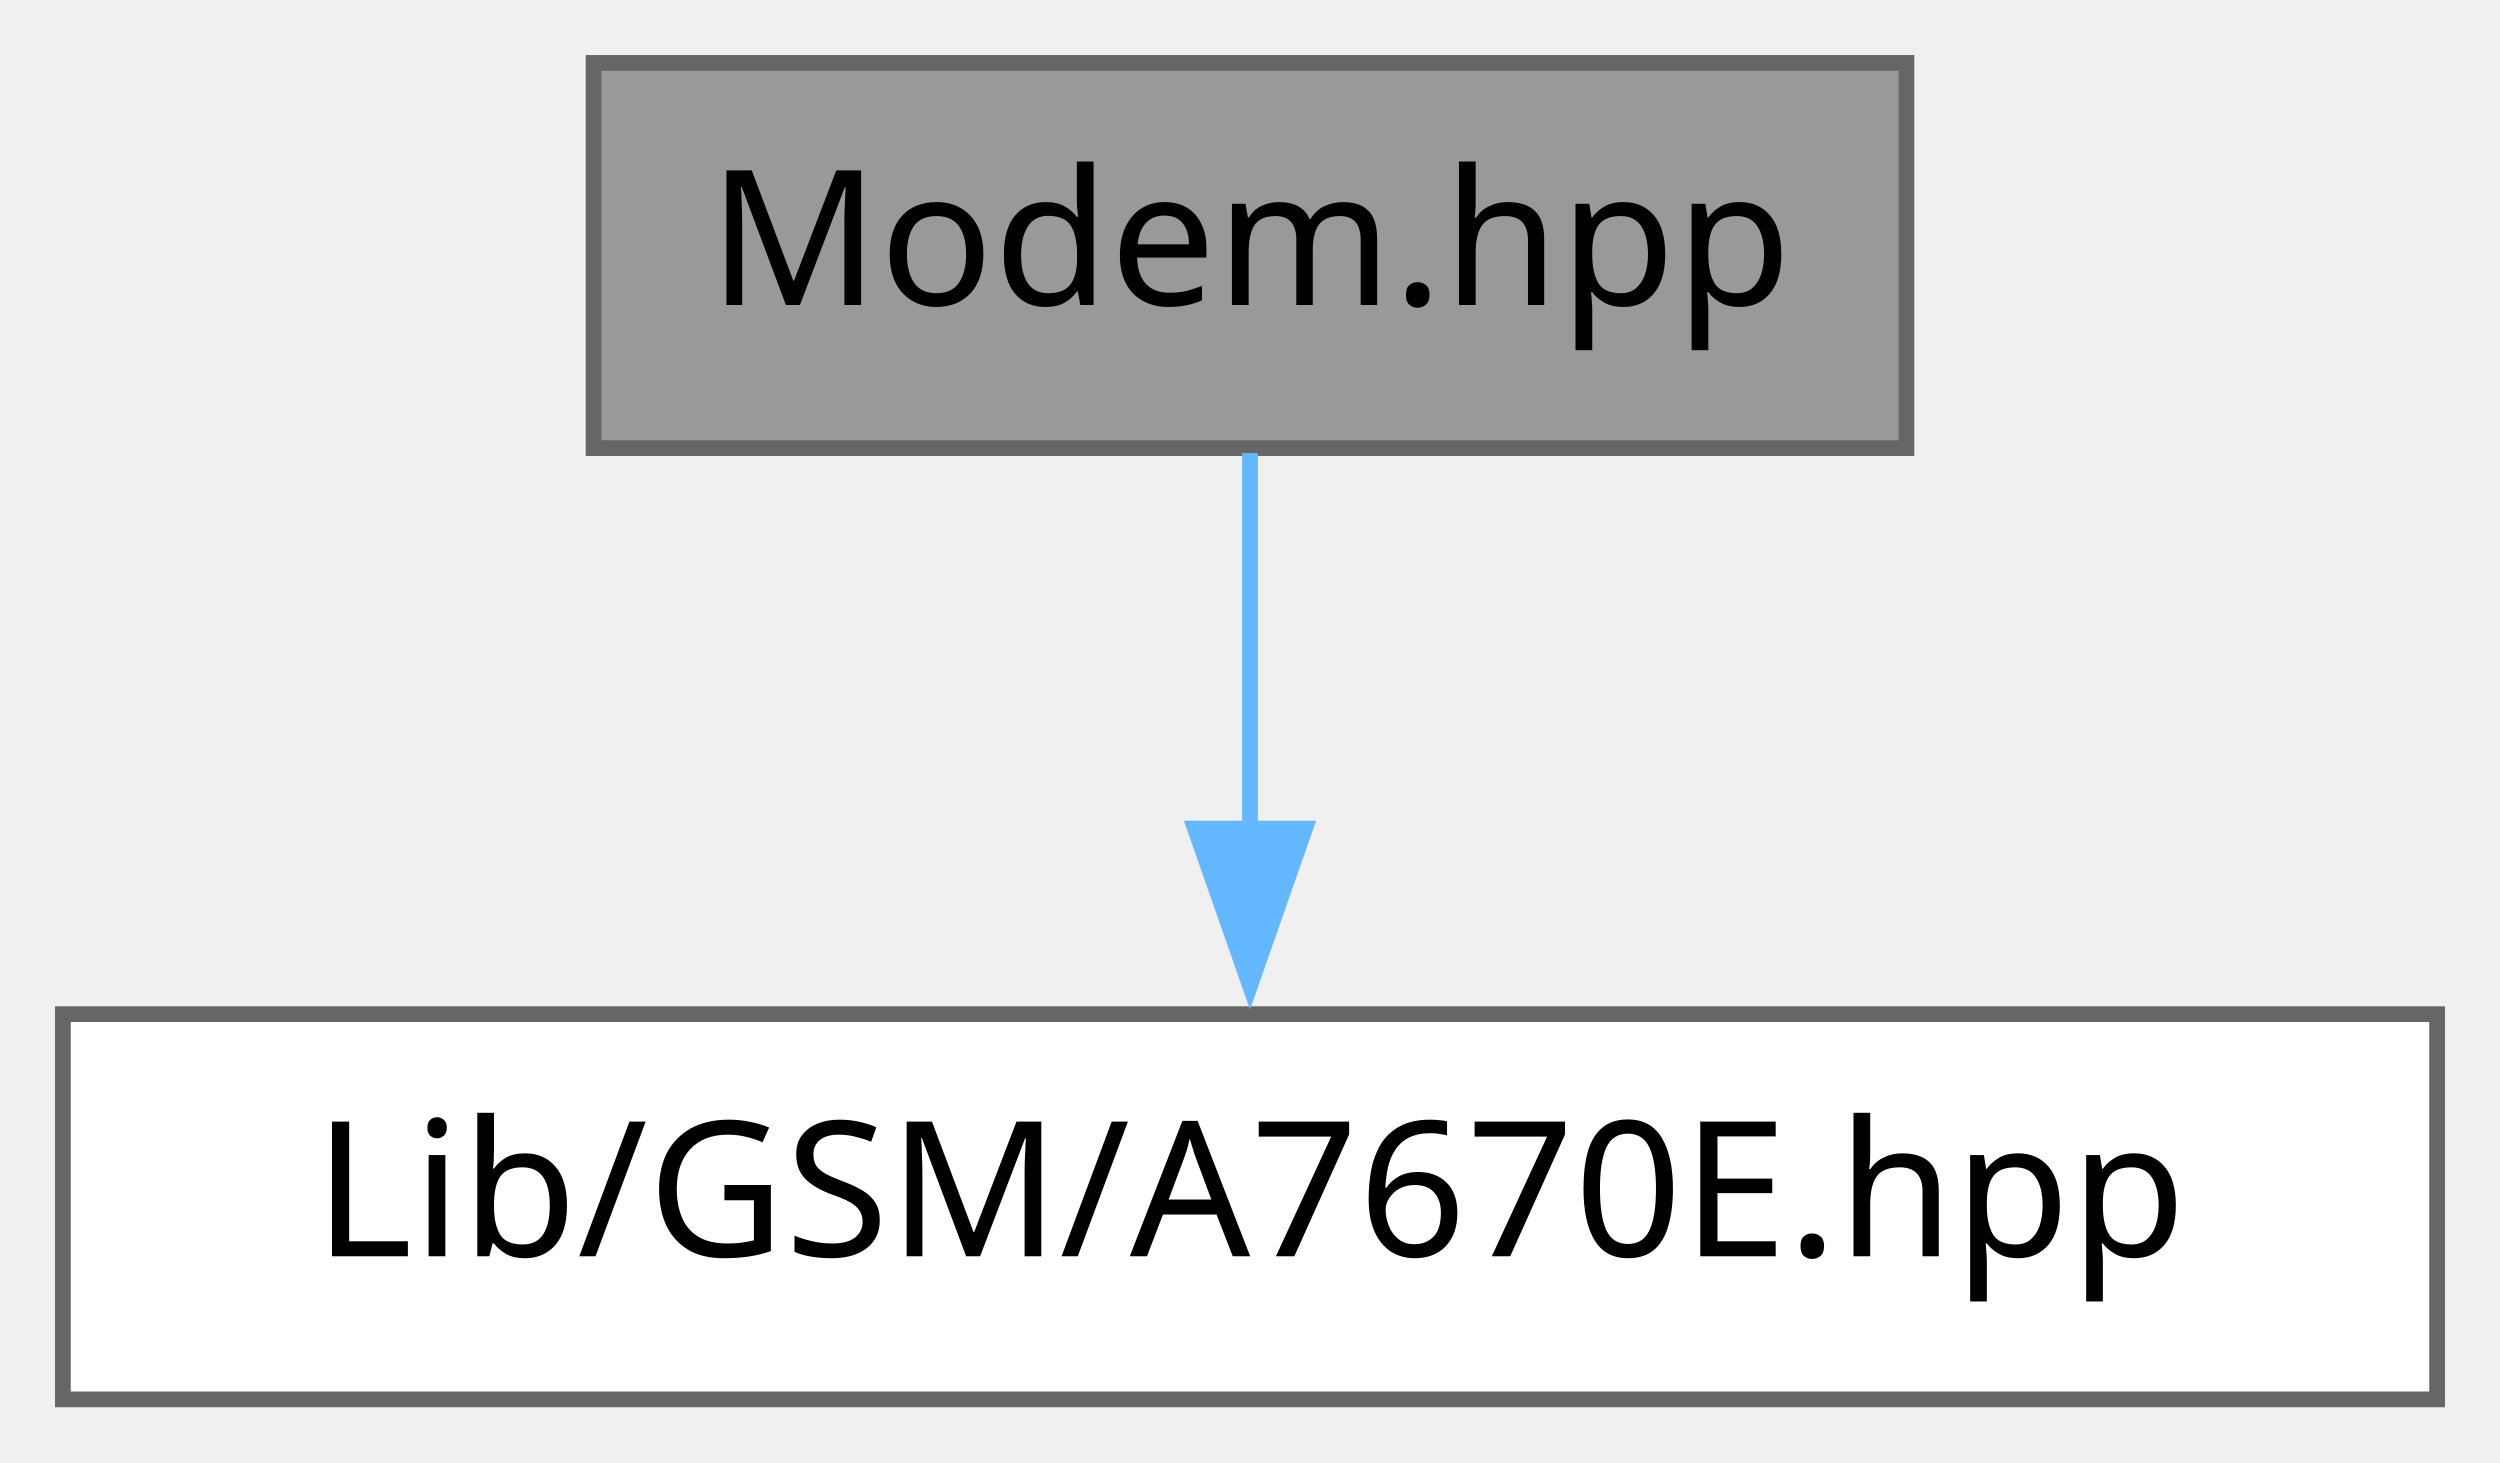
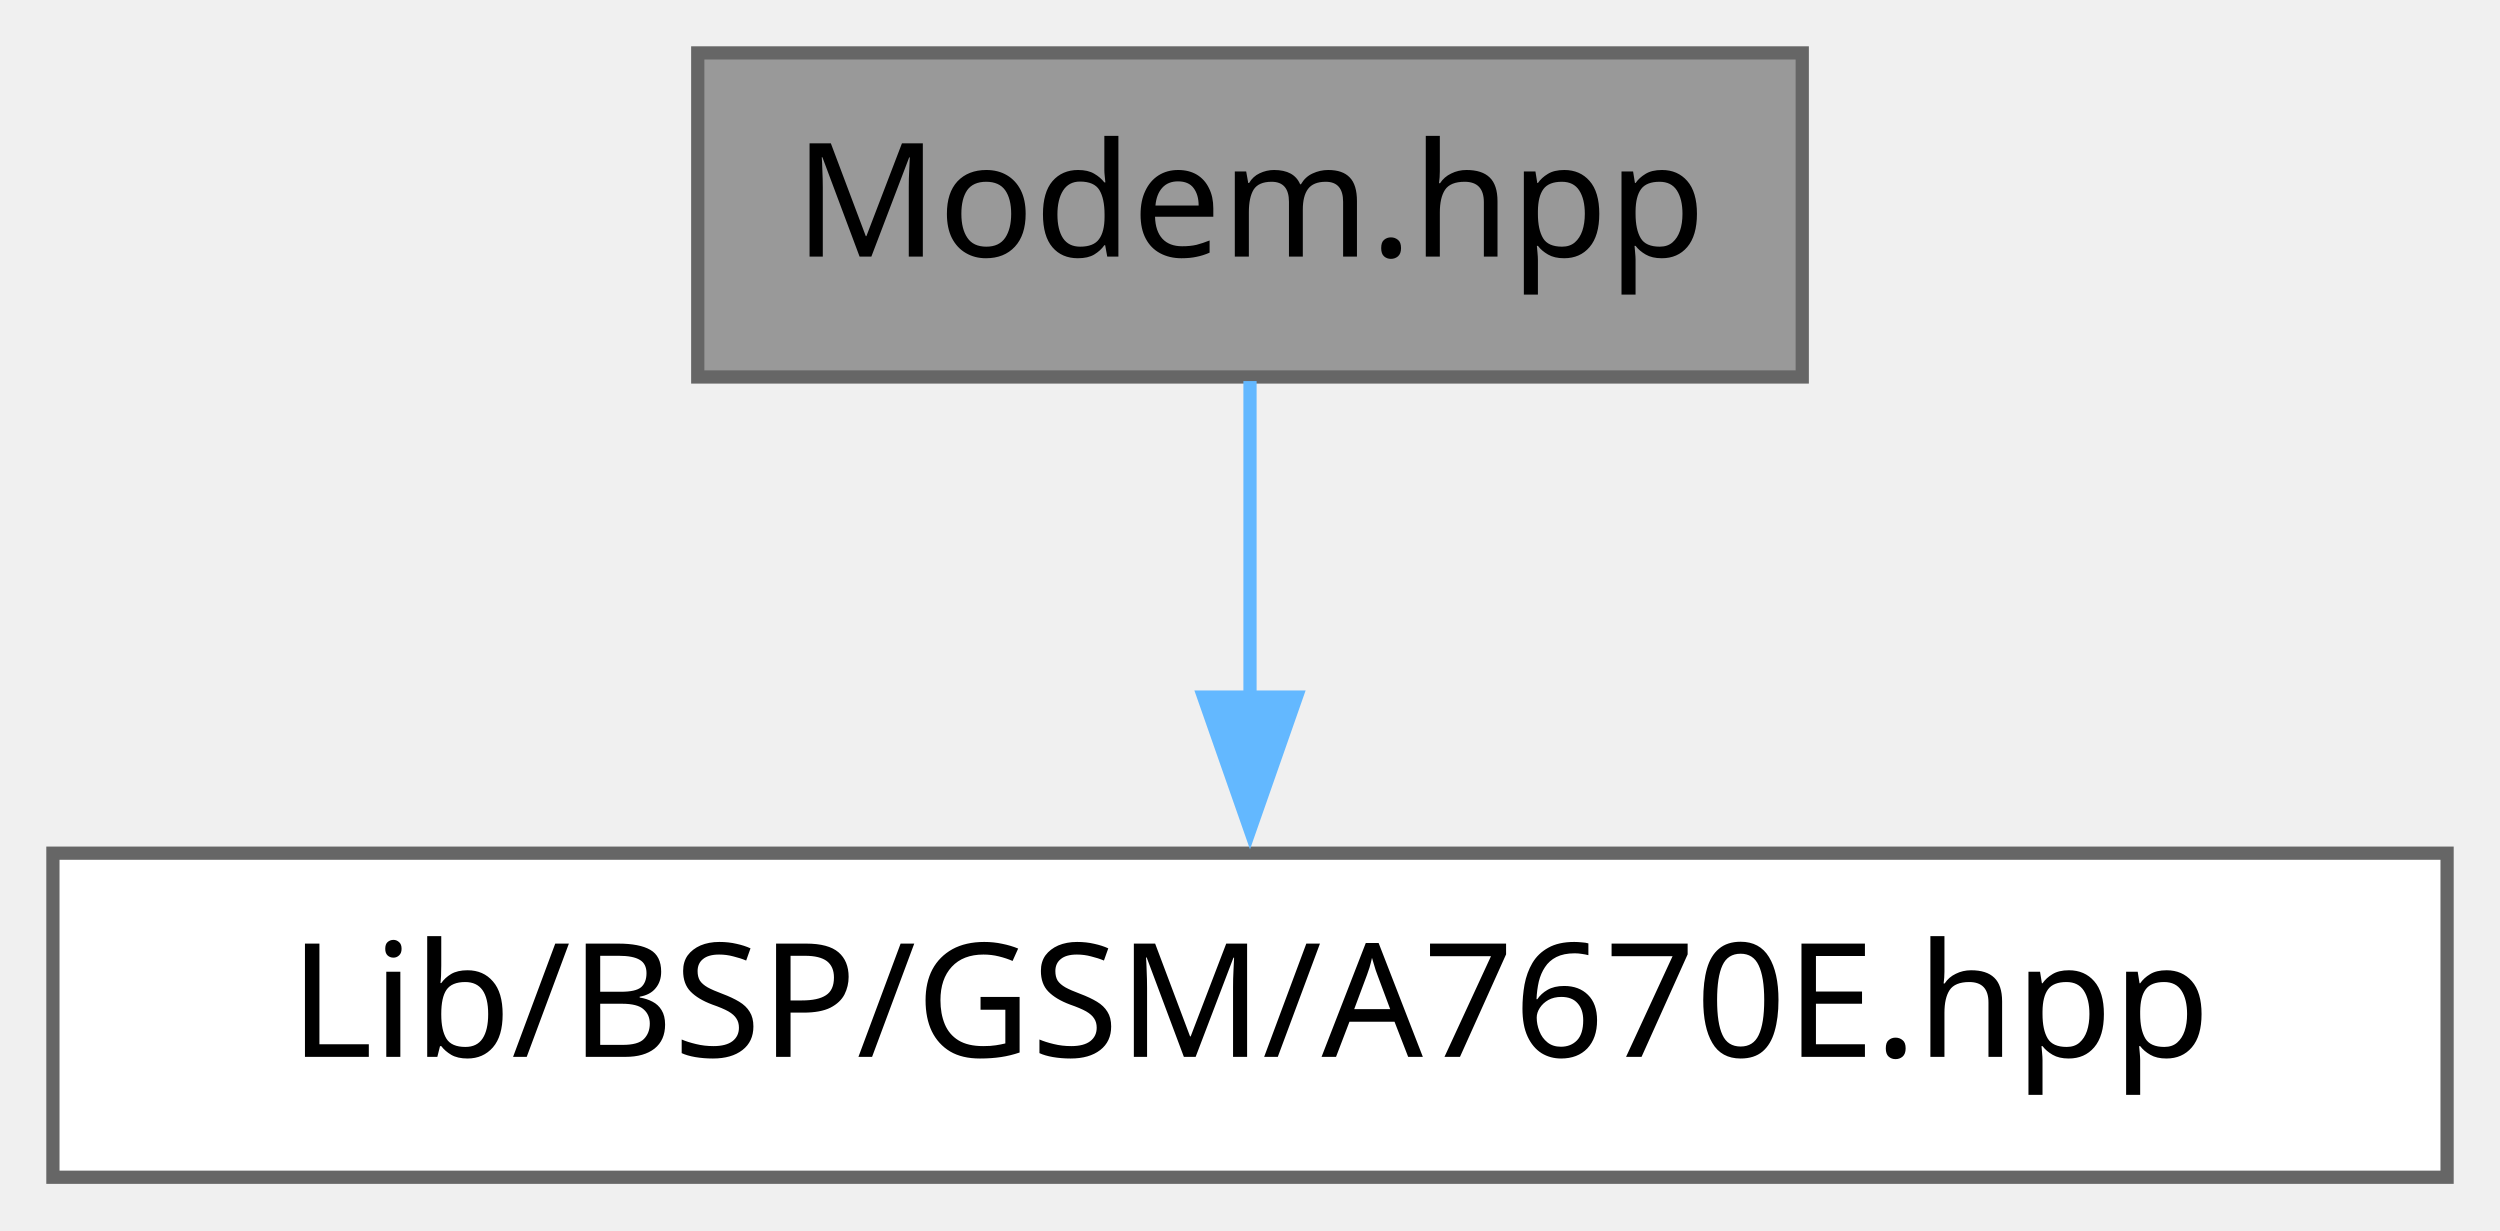
- <svg xmlns="http://www.w3.org/2000/svg" xmlns:xlink="http://www.w3.org/1999/xlink" width="159pt" height="93pt" viewBox="0.00 0.00 159.00 93.00">
+ <svg xmlns="http://www.w3.org/2000/svg" xmlns:xlink="http://www.w3.org/1999/xlink" width="189pt" height="93pt" viewBox="0.00 0.00 189.00 93.00">
  <g id="graph0" class="graph" transform="scale(1 1) rotate(0) translate(4 89)">
    <g id="Node000001" class="node">
      <g id="a_Node000001">
-         <a xlink:title="Board binding of the Lib::GSM::A7670E driver: the modem pins, the USART3 port and the BSP::PowerSwitc...">
-           <polygon fill="#999999" stroke="#666666" points="117.25,-85 33.75,-85 33.75,-60.5 117.25,-60.5 117.25,-85" />
-           <text xml:space="preserve" text-anchor="middle" x="75.5" y="-69.6" font-family="JetBrains Mono" font-size="12.00">Modem.hpp</text>
+         <a xlink:title="Board binding of the Lib::BSP::GSM::A7670E driver: the modem pins, the USART3 port and the BSP::Power...">
+           <polygon fill="#999999" stroke="#666666" points="132.25,-85 48.75,-85 48.75,-60.5 132.25,-60.5 132.25,-85" />
+           <text xml:space="preserve" text-anchor="middle" x="90.5" y="-69.6" font-family="JetBrains Mono" font-size="12.00">Modem.hpp</text>
        </a>
      </g>
    </g>
    <g id="Node000002" class="node">
      <g id="a_Node000002">
-         <a target="_parent" xlink:href="https://panchev68.github.io/Lib/d8/d8e/a00344.html" xlink:title=" ">
-           <polygon fill="white" stroke="#666666" points="151,-24.5 0,-24.5 0,0 151,0 151,-24.5" />
-           <text xml:space="preserve" text-anchor="middle" x="75.5" y="-9.1" font-family="JetBrains Mono" font-size="12.00">Lib/GSM/A7670E.hpp</text>
+         <a target="_parent" xlink:href="https://panchev68.github.io/Lib/d5/d35/a00266.html" xlink:title=" ">
+           <polygon fill="white" stroke="#666666" points="181,-24.5 0,-24.5 0,0 181,0 181,-24.5" />
+           <text xml:space="preserve" text-anchor="middle" x="90.5" y="-9.1" font-family="JetBrains Mono" font-size="12.00">Lib/BSP/GSM/A7670E.hpp</text>
        </a>
      </g>
    </g>
    <g id="edge1_Node000001_Node000002" class="edge">
      <g id="a_edge1_Node000001_Node000002">
        <a xlink:title=" ">
-           <path fill="none" stroke="#63b8ff" d="M75.5,-60.19C75.5,-53.3 75.5,-44.31 75.5,-36.05" />
-           <polygon fill="#63b8ff" stroke="#63b8ff" points="79,-36.3 75.5,-26.3 72,-36.3 79,-36.3" />
+           <path fill="none" stroke="#63b8ff" d="M90.5,-60.19C90.5,-53.3 90.5,-44.31 90.5,-36.05" />
+           <polygon fill="#63b8ff" stroke="#63b8ff" points="94,-36.3 90.5,-26.3 87,-36.3 94,-36.3" />
        </a>
      </g>
    </g>
  </g>
</svg>
